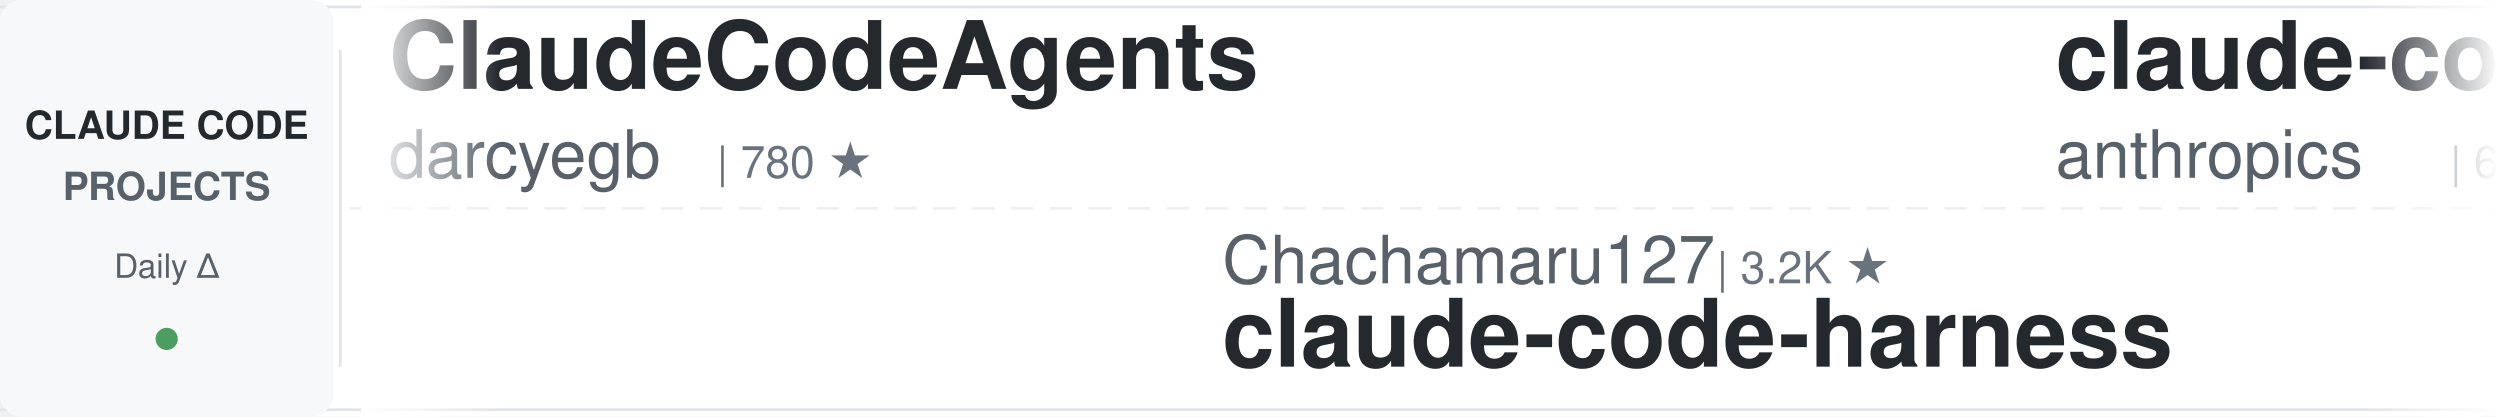
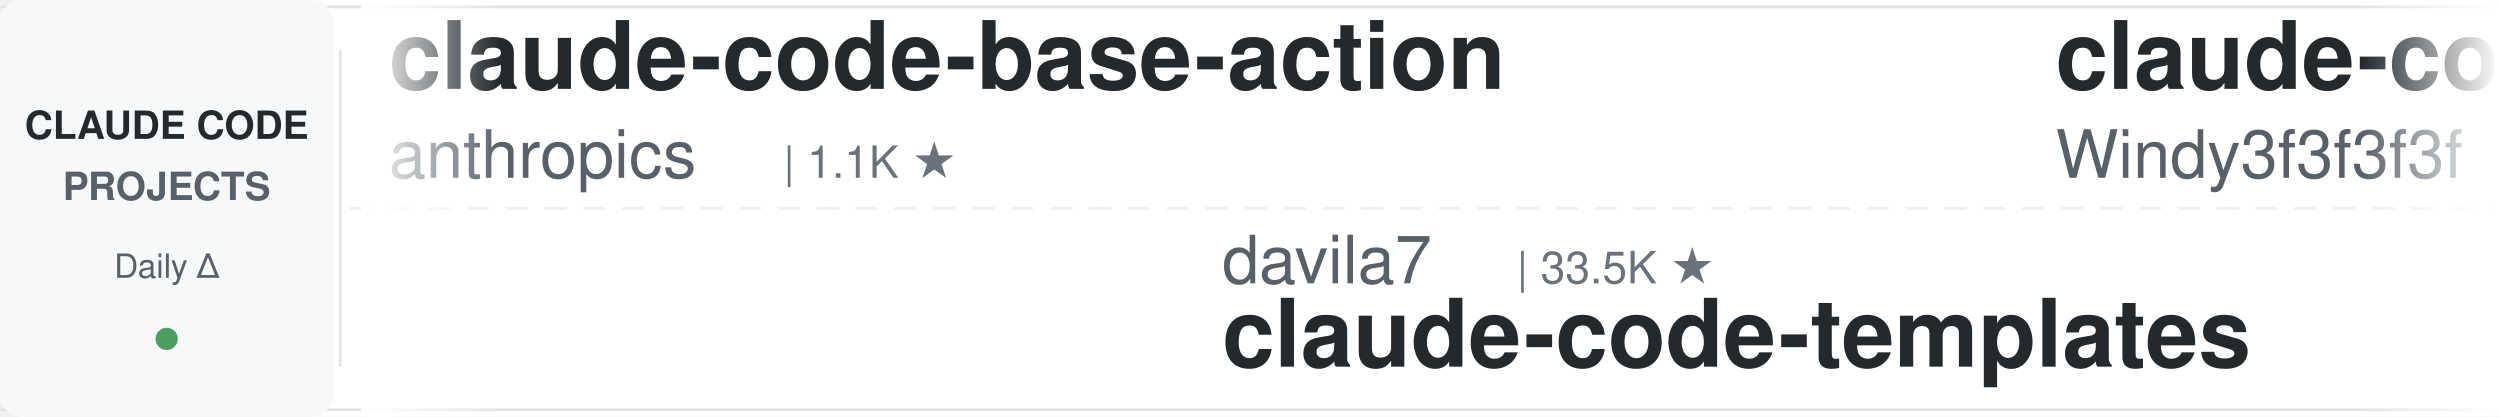
<svg xmlns="http://www.w3.org/2000/svg" width="900" height="150">
  <defs>
    <linearGradient id="leftFade" x1="0%" y1="0%" x2="100%" y2="0%">
      <stop offset="0%" style="stop-color:#ffffff;stop-opacity:1" />
      <stop offset="100%" style="stop-color:#ffffff;stop-opacity:0" />
    </linearGradient>
    <linearGradient id="rightFade" x1="0%" y1="0%" x2="100%" y2="0%">
      <stop offset="0%" style="stop-color:#ffffff;stop-opacity:0" />
      <stop offset="100%" style="stop-color:#ffffff;stop-opacity:1" />
    </linearGradient>
  </defs>
  <rect width="900" height="150" fill="#ffffff" rx="8" />
  <rect x="0" y="2" width="900" height="1" fill="#e1e4e8" />
  <rect x="0" y="147" width="900" height="1" fill="#e1e4e8" />
  <line x1="0" y1="75" x2="900" y2="75" stroke="#e1e4e8" stroke-width="1" stroke-dasharray="8 6" opacity="0.6" />
  <rect x="0" y="0" width="120" height="150" fill="#f6f8fa" rx="8" />
  <text x="60" y="50" font-family="-apple-system, BlinkMacSystemFont, 'Segoe UI', Helvetica, Arial, sans-serif" font-size="14" font-weight="600" fill="#24292e" text-anchor="middle">CLAUDE CODE</text>
  <text x="60" y="72" font-family="-apple-system, BlinkMacSystemFont, 'Segoe UI', Helvetica, Arial, sans-serif" font-size="14" font-weight="600" fill="#586069" text-anchor="middle">PROJECTS</text>
  <text x="60" y="100" font-family="-apple-system, BlinkMacSystemFont, 'Segoe UI', Helvetica, Arial, sans-serif" font-size="12" font-weight="500" fill="#586069" text-anchor="middle">Daily Δ</text>
  <circle cx="60" cy="122" r="4" fill="#22863a" opacity="0.8" />
  <rect x="122" y="18" width="1" height="114" fill="#e1e4e8" />
  <clipPath id="tickerClip">
    <rect x="130" y="0" width="770" height="150" />
  </clipPath>
  <g clip-path="url(#tickerClip)">
    <g id="tickerItems">
      <animateTransform attributeName="transform" attributeType="XML" type="translate" from="0 0" to="-3000 0" dur="54s" repeatCount="indefinite" />
      <g transform="translate(0, 0)">
-         <text x="140" y="32" font-family="-apple-system, BlinkMacSystemFont, 'Segoe UI', Helvetica, Arial, sans-serif" font-size="34" font-weight="600" fill="#24292e">ClaudeCodeAgents</text>
-         <text x="140" y="64" font-family="-apple-system, BlinkMacSystemFont, 'Segoe UI', Helvetica, Arial, sans-serif" font-size="24" font-weight="400" fill="#586069">darcyegb</text>
-         <text x="258" y="64" font-family="-apple-system, BlinkMacSystemFont, 'Segoe UI', Helvetica, Arial, sans-serif" font-size="16" font-weight="500" fill="#6a737d">| 780 ★</text>
+         <text x="140" y="32" font-family="-apple-system, BlinkMacSystemFont, 'Segoe UI', Helvetica, Arial, sans-serif" font-size="34" font-weight="600" fill="#24292e">claude-code-base-action</text>
+         <text x="140" y="64" font-family="-apple-system, BlinkMacSystemFont, 'Segoe UI', Helvetica, Arial, sans-serif" font-size="24" font-weight="400" fill="#586069">anthropics</text>
+         <text x="282" y="64" font-family="-apple-system, BlinkMacSystemFont, 'Segoe UI', Helvetica, Arial, sans-serif" font-size="16" font-weight="500" fill="#6a737d">| 1.1K ★</text>
      </g>
      <g transform="translate(300, 0)">
-         <text x="140" y="102" font-family="-apple-system, BlinkMacSystemFont, 'Segoe UI', Helvetica, Arial, sans-serif" font-size="24" font-weight="400" fill="#586069">Chachamaru127</text>
-         <text x="318" y="102" font-family="-apple-system, BlinkMacSystemFont, 'Segoe UI', Helvetica, Arial, sans-serif" font-size="16" font-weight="500" fill="#6a737d">| 3.2K ★</text>
-         <text x="140" y="132" font-family="-apple-system, BlinkMacSystemFont, 'Segoe UI', Helvetica, Arial, sans-serif" font-size="34" font-weight="600" fill="#24292e">claude-code-harness</text>
+         <text x="140" y="102" font-family="-apple-system, BlinkMacSystemFont, 'Segoe UI', Helvetica, Arial, sans-serif" font-size="24" font-weight="400" fill="#586069">davila7</text>
+         <text x="246" y="102" font-family="-apple-system, BlinkMacSystemFont, 'Segoe UI', Helvetica, Arial, sans-serif" font-size="16" font-weight="500" fill="#6a737d">| 33.5K ★</text>
+         <text x="140" y="132" font-family="-apple-system, BlinkMacSystemFont, 'Segoe UI', Helvetica, Arial, sans-serif" font-size="34" font-weight="600" fill="#24292e">claude-code-templates</text>
      </g>
      <g transform="translate(600, 0)">
-         <text x="140" y="32" font-family="-apple-system, BlinkMacSystemFont, 'Segoe UI', Helvetica, Arial, sans-serif" font-size="34" font-weight="600" fill="#24292e">claude-code-security-rev...</text>
-         <text x="140" y="64" font-family="-apple-system, BlinkMacSystemFont, 'Segoe UI', Helvetica, Arial, sans-serif" font-size="24" font-weight="400" fill="#586069">anthropics</text>
-         <text x="282" y="64" font-family="-apple-system, BlinkMacSystemFont, 'Segoe UI', Helvetica, Arial, sans-serif" font-size="16" font-weight="500" fill="#6a737d">| 6.9K ★</text>
+         <text x="140" y="32" font-family="-apple-system, BlinkMacSystemFont, 'Segoe UI', Helvetica, Arial, sans-serif" font-size="34" font-weight="600" fill="#24292e">claude-code-from-scratch</text>
+         <text x="140" y="64" font-family="-apple-system, BlinkMacSystemFont, 'Segoe UI', Helvetica, Arial, sans-serif" font-size="24" font-weight="400" fill="#586069">Windy3f3f3f3f</text>
+         <text x="318" y="64" font-family="-apple-system, BlinkMacSystemFont, 'Segoe UI', Helvetica, Arial, sans-serif" font-size="16" font-weight="500" fill="#6a737d">| 2.8K ★</text>
      </g>
      <g transform="translate(900, 0)">
-         <text x="140" y="102" font-family="-apple-system, BlinkMacSystemFont, 'Segoe UI', Helvetica, Arial, sans-serif" font-size="24" font-weight="400" fill="#586069">affaan-m</text>
-         <text x="258" y="102" font-family="-apple-system, BlinkMacSystemFont, 'Segoe UI', Helvetica, Arial, sans-serif" font-size="16" font-weight="500" fill="#6a737d">| 302.4K ★</text>
-         <text x="140" y="132" font-family="-apple-system, BlinkMacSystemFont, 'Segoe UI', Helvetica, Arial, sans-serif" font-size="34" font-weight="600" fill="#24292e">ECC</text>
+         <text x="140" y="102" font-family="-apple-system, BlinkMacSystemFont, 'Segoe UI', Helvetica, Arial, sans-serif" font-size="24" font-weight="400" fill="#586069">feiskyer</text>
+         <text x="258" y="102" font-family="-apple-system, BlinkMacSystemFont, 'Segoe UI', Helvetica, Arial, sans-serif" font-size="16" font-weight="500" fill="#6a737d">| 1.7K ★</text>
+         <text x="140" y="132" font-family="-apple-system, BlinkMacSystemFont, 'Segoe UI', Helvetica, Arial, sans-serif" font-size="34" font-weight="600" fill="#24292e">claude-code-settings</text>
      </g>
      <g transform="translate(1200, 0)">
-         <text x="140" y="32" font-family="-apple-system, BlinkMacSystemFont, 'Segoe UI', Helvetica, Arial, sans-serif" font-size="34" font-weight="600" fill="#24292e">Open-ClaudeCode</text>
-         <text x="140" y="64" font-family="-apple-system, BlinkMacSystemFont, 'Segoe UI', Helvetica, Arial, sans-serif" font-size="24" font-weight="400" fill="#586069">LING71671</text>
-         <text x="270" y="64" font-family="-apple-system, BlinkMacSystemFont, 'Segoe UI', Helvetica, Arial, sans-serif" font-size="16" font-weight="500" fill="#6a737d">| 988 ★</text>
+         <text x="140" y="32" font-family="-apple-system, BlinkMacSystemFont, 'Segoe UI', Helvetica, Arial, sans-serif" font-size="34" font-weight="600" fill="#24292e">everything-claude-code</text>
+         <text x="140" y="64" font-family="-apple-system, BlinkMacSystemFont, 'Segoe UI', Helvetica, Arial, sans-serif" font-size="24" font-weight="400" fill="#586069">WorldFlowAI</text>
+         <text x="294" y="64" font-family="-apple-system, BlinkMacSystemFont, 'Segoe UI', Helvetica, Arial, sans-serif" font-size="16" font-weight="500" fill="#6a737d">| 6.4K ★</text>
      </g>
      <g transform="translate(1500, 0)">
-         <text x="140" y="102" font-family="-apple-system, BlinkMacSystemFont, 'Segoe UI', Helvetica, Arial, sans-serif" font-size="24" font-weight="400" fill="#586069">andrew-kramer-inno</text>
-         <text x="378" y="102" font-family="-apple-system, BlinkMacSystemFont, 'Segoe UI', Helvetica, Arial, sans-serif" font-size="16" font-weight="500" fill="#6a737d">| 597 ★</text>
-         <text x="140" y="132" font-family="-apple-system, BlinkMacSystemFont, 'Segoe UI', Helvetica, Arial, sans-serif" font-size="34" font-weight="600" fill="#24292e">claude-code-source-build</text>
+         <text x="140" y="102" font-family="-apple-system, BlinkMacSystemFont, 'Segoe UI', Helvetica, Arial, sans-serif" font-size="24" font-weight="400" fill="#586069">ding113</text>
+         <text x="246" y="102" font-family="-apple-system, BlinkMacSystemFont, 'Segoe UI', Helvetica, Arial, sans-serif" font-size="16" font-weight="500" fill="#6a737d">| 3.4K ★</text>
+         <text x="140" y="132" font-family="-apple-system, BlinkMacSystemFont, 'Segoe UI', Helvetica, Arial, sans-serif" font-size="34" font-weight="600" fill="#24292e">claude-code-hub</text>
      </g>
      <g transform="translate(1800, 0)">
-         <text x="140" y="32" font-family="-apple-system, BlinkMacSystemFont, 'Segoe UI', Helvetica, Arial, sans-serif" font-size="34" font-weight="600" fill="#24292e">claude-code-source</text>
-         <text x="140" y="64" font-family="-apple-system, BlinkMacSystemFont, 'Segoe UI', Helvetica, Arial, sans-serif" font-size="24" font-weight="400" fill="#586069">AprilNEA</text>
-         <text x="258" y="64" font-family="-apple-system, BlinkMacSystemFont, 'Segoe UI', Helvetica, Arial, sans-serif" font-size="16" font-weight="500" fill="#6a737d">| 393 ★</text>
+         <text x="140" y="32" font-family="-apple-system, BlinkMacSystemFont, 'Segoe UI', Helvetica, Arial, sans-serif" font-size="34" font-weight="600" fill="#24292e">claude-code-history-view...</text>
+         <text x="140" y="64" font-family="-apple-system, BlinkMacSystemFont, 'Segoe UI', Helvetica, Arial, sans-serif" font-size="24" font-weight="400" fill="#586069">jhlee0409</text>
+         <text x="270" y="64" font-family="-apple-system, BlinkMacSystemFont, 'Segoe UI', Helvetica, Arial, sans-serif" font-size="16" font-weight="500" fill="#6a737d">| 2.3K ★</text>
      </g>
      <g transform="translate(2100, 0)">
-         <text x="140" y="102" font-family="-apple-system, BlinkMacSystemFont, 'Segoe UI', Helvetica, Arial, sans-serif" font-size="24" font-weight="400" fill="#586069">anthropics</text>
-         <text x="282" y="102" font-family="-apple-system, BlinkMacSystemFont, 'Segoe UI', Helvetica, Arial, sans-serif" font-size="16" font-weight="500" fill="#6a737d">| 1.1K ★</text>
-         <text x="140" y="132" font-family="-apple-system, BlinkMacSystemFont, 'Segoe UI', Helvetica, Arial, sans-serif" font-size="34" font-weight="600" fill="#24292e">claude-code-base-action</text>
+         <text x="140" y="102" font-family="-apple-system, BlinkMacSystemFont, 'Segoe UI', Helvetica, Arial, sans-serif" font-size="24" font-weight="400" fill="#586069">Pimzino</text>
+         <text x="246" y="102" font-family="-apple-system, BlinkMacSystemFont, 'Segoe UI', Helvetica, Arial, sans-serif" font-size="16" font-weight="500" fill="#6a737d">| 3.9K ★</text>
+         <text x="140" y="132" font-family="-apple-system, BlinkMacSystemFont, 'Segoe UI', Helvetica, Arial, sans-serif" font-size="34" font-weight="600" fill="#24292e">claude-code-spec-workflo...</text>
      </g>
      <g transform="translate(2400, 0)">
-         <text x="140" y="32" font-family="-apple-system, BlinkMacSystemFont, 'Segoe UI', Helvetica, Arial, sans-serif" font-size="34" font-weight="600" fill="#24292e">claude-code-guide</text>
-         <text x="140" y="64" font-family="-apple-system, BlinkMacSystemFont, 'Segoe UI', Helvetica, Arial, sans-serif" font-size="24" font-weight="400" fill="#586069">zebbern</text>
-         <text x="246" y="64" font-family="-apple-system, BlinkMacSystemFont, 'Segoe UI', Helvetica, Arial, sans-serif" font-size="16" font-weight="500" fill="#6a737d">| 4.7K ★</text>
+         <text x="140" y="32" font-family="-apple-system, BlinkMacSystemFont, 'Segoe UI', Helvetica, Arial, sans-serif" font-size="34" font-weight="600" fill="#24292e">edmunds-claude-code</text>
+         <text x="140" y="64" font-family="-apple-system, BlinkMacSystemFont, 'Segoe UI', Helvetica, Arial, sans-serif" font-size="24" font-weight="400" fill="#586069">edmund-io</text>
+         <text x="270" y="64" font-family="-apple-system, BlinkMacSystemFont, 'Segoe UI', Helvetica, Arial, sans-serif" font-size="16" font-weight="500" fill="#6a737d">| 1.5K ★</text>
      </g>
      <g transform="translate(2700, 0)">
-         <text x="140" y="102" font-family="-apple-system, BlinkMacSystemFont, 'Segoe UI', Helvetica, Arial, sans-serif" font-size="24" font-weight="400" fill="#586069">shanraisshan</text>
-         <text x="306" y="102" font-family="-apple-system, BlinkMacSystemFont, 'Segoe UI', Helvetica, Arial, sans-serif" font-size="16" font-weight="500" fill="#6a737d">| 69.0K ★</text>
-         <text x="140" y="132" font-family="-apple-system, BlinkMacSystemFont, 'Segoe UI', Helvetica, Arial, sans-serif" font-size="34" font-weight="600" fill="#24292e">claude-code-best-practic...</text>
+         <text x="140" y="102" font-family="-apple-system, BlinkMacSystemFont, 'Segoe UI', Helvetica, Arial, sans-serif" font-size="24" font-weight="400" fill="#586069">wanshuiyin</text>
+         <text x="282" y="102" font-family="-apple-system, BlinkMacSystemFont, 'Segoe UI', Helvetica, Arial, sans-serif" font-size="16" font-weight="500" fill="#6a737d">| 19.2K ★</text>
+         <text x="140" y="132" font-family="-apple-system, BlinkMacSystemFont, 'Segoe UI', Helvetica, Arial, sans-serif" font-size="34" font-weight="600" fill="#24292e">Auto-claude-code-researc...</text>
      </g>
      <g transform="translate(3000, 0)">
-         <text x="140" y="32" font-family="-apple-system, BlinkMacSystemFont, 'Segoe UI', Helvetica, Arial, sans-serif" font-size="34" font-weight="600" fill="#24292e">ClaudeCodeAgents</text>
-         <text x="140" y="64" font-family="-apple-system, BlinkMacSystemFont, 'Segoe UI', Helvetica, Arial, sans-serif" font-size="24" font-weight="400" fill="#586069">darcyegb</text>
-         <text x="258" y="64" font-family="-apple-system, BlinkMacSystemFont, 'Segoe UI', Helvetica, Arial, sans-serif" font-size="16" font-weight="500" fill="#6a737d">| 780 ★</text>
+         <text x="140" y="32" font-family="-apple-system, BlinkMacSystemFont, 'Segoe UI', Helvetica, Arial, sans-serif" font-size="34" font-weight="600" fill="#24292e">claude-code-base-action</text>
+         <text x="140" y="64" font-family="-apple-system, BlinkMacSystemFont, 'Segoe UI', Helvetica, Arial, sans-serif" font-size="24" font-weight="400" fill="#586069">anthropics</text>
+         <text x="282" y="64" font-family="-apple-system, BlinkMacSystemFont, 'Segoe UI', Helvetica, Arial, sans-serif" font-size="16" font-weight="500" fill="#6a737d">| 1.1K ★</text>
      </g>
      <g transform="translate(3300, 0)">
-         <text x="140" y="102" font-family="-apple-system, BlinkMacSystemFont, 'Segoe UI', Helvetica, Arial, sans-serif" font-size="24" font-weight="400" fill="#586069">Chachamaru127</text>
-         <text x="318" y="102" font-family="-apple-system, BlinkMacSystemFont, 'Segoe UI', Helvetica, Arial, sans-serif" font-size="16" font-weight="500" fill="#6a737d">| 3.2K ★</text>
-         <text x="140" y="132" font-family="-apple-system, BlinkMacSystemFont, 'Segoe UI', Helvetica, Arial, sans-serif" font-size="34" font-weight="600" fill="#24292e">claude-code-harness</text>
+         <text x="140" y="102" font-family="-apple-system, BlinkMacSystemFont, 'Segoe UI', Helvetica, Arial, sans-serif" font-size="24" font-weight="400" fill="#586069">davila7</text>
+         <text x="246" y="102" font-family="-apple-system, BlinkMacSystemFont, 'Segoe UI', Helvetica, Arial, sans-serif" font-size="16" font-weight="500" fill="#6a737d">| 33.5K ★</text>
+         <text x="140" y="132" font-family="-apple-system, BlinkMacSystemFont, 'Segoe UI', Helvetica, Arial, sans-serif" font-size="34" font-weight="600" fill="#24292e">claude-code-templates</text>
      </g>
      <g transform="translate(3600, 0)">
-         <text x="140" y="32" font-family="-apple-system, BlinkMacSystemFont, 'Segoe UI', Helvetica, Arial, sans-serif" font-size="34" font-weight="600" fill="#24292e">claude-code-security-rev...</text>
-         <text x="140" y="64" font-family="-apple-system, BlinkMacSystemFont, 'Segoe UI', Helvetica, Arial, sans-serif" font-size="24" font-weight="400" fill="#586069">anthropics</text>
-         <text x="282" y="64" font-family="-apple-system, BlinkMacSystemFont, 'Segoe UI', Helvetica, Arial, sans-serif" font-size="16" font-weight="500" fill="#6a737d">| 6.9K ★</text>
+         <text x="140" y="32" font-family="-apple-system, BlinkMacSystemFont, 'Segoe UI', Helvetica, Arial, sans-serif" font-size="34" font-weight="600" fill="#24292e">claude-code-from-scratch</text>
+         <text x="140" y="64" font-family="-apple-system, BlinkMacSystemFont, 'Segoe UI', Helvetica, Arial, sans-serif" font-size="24" font-weight="400" fill="#586069">Windy3f3f3f3f</text>
+         <text x="318" y="64" font-family="-apple-system, BlinkMacSystemFont, 'Segoe UI', Helvetica, Arial, sans-serif" font-size="16" font-weight="500" fill="#6a737d">| 2.8K ★</text>
      </g>
      <g transform="translate(3900, 0)">
-         <text x="140" y="102" font-family="-apple-system, BlinkMacSystemFont, 'Segoe UI', Helvetica, Arial, sans-serif" font-size="24" font-weight="400" fill="#586069">affaan-m</text>
-         <text x="258" y="102" font-family="-apple-system, BlinkMacSystemFont, 'Segoe UI', Helvetica, Arial, sans-serif" font-size="16" font-weight="500" fill="#6a737d">| 302.4K ★</text>
-         <text x="140" y="132" font-family="-apple-system, BlinkMacSystemFont, 'Segoe UI', Helvetica, Arial, sans-serif" font-size="34" font-weight="600" fill="#24292e">ECC</text>
+         <text x="140" y="102" font-family="-apple-system, BlinkMacSystemFont, 'Segoe UI', Helvetica, Arial, sans-serif" font-size="24" font-weight="400" fill="#586069">feiskyer</text>
+         <text x="258" y="102" font-family="-apple-system, BlinkMacSystemFont, 'Segoe UI', Helvetica, Arial, sans-serif" font-size="16" font-weight="500" fill="#6a737d">| 1.7K ★</text>
+         <text x="140" y="132" font-family="-apple-system, BlinkMacSystemFont, 'Segoe UI', Helvetica, Arial, sans-serif" font-size="34" font-weight="600" fill="#24292e">claude-code-settings</text>
      </g>
    </g>
  </g>
  <rect x="130" y="0" width="50" height="150" fill="url(#leftFade)" />
  <rect x="850" y="0" width="50" height="150" fill="url(#rightFade)" />
</svg>
